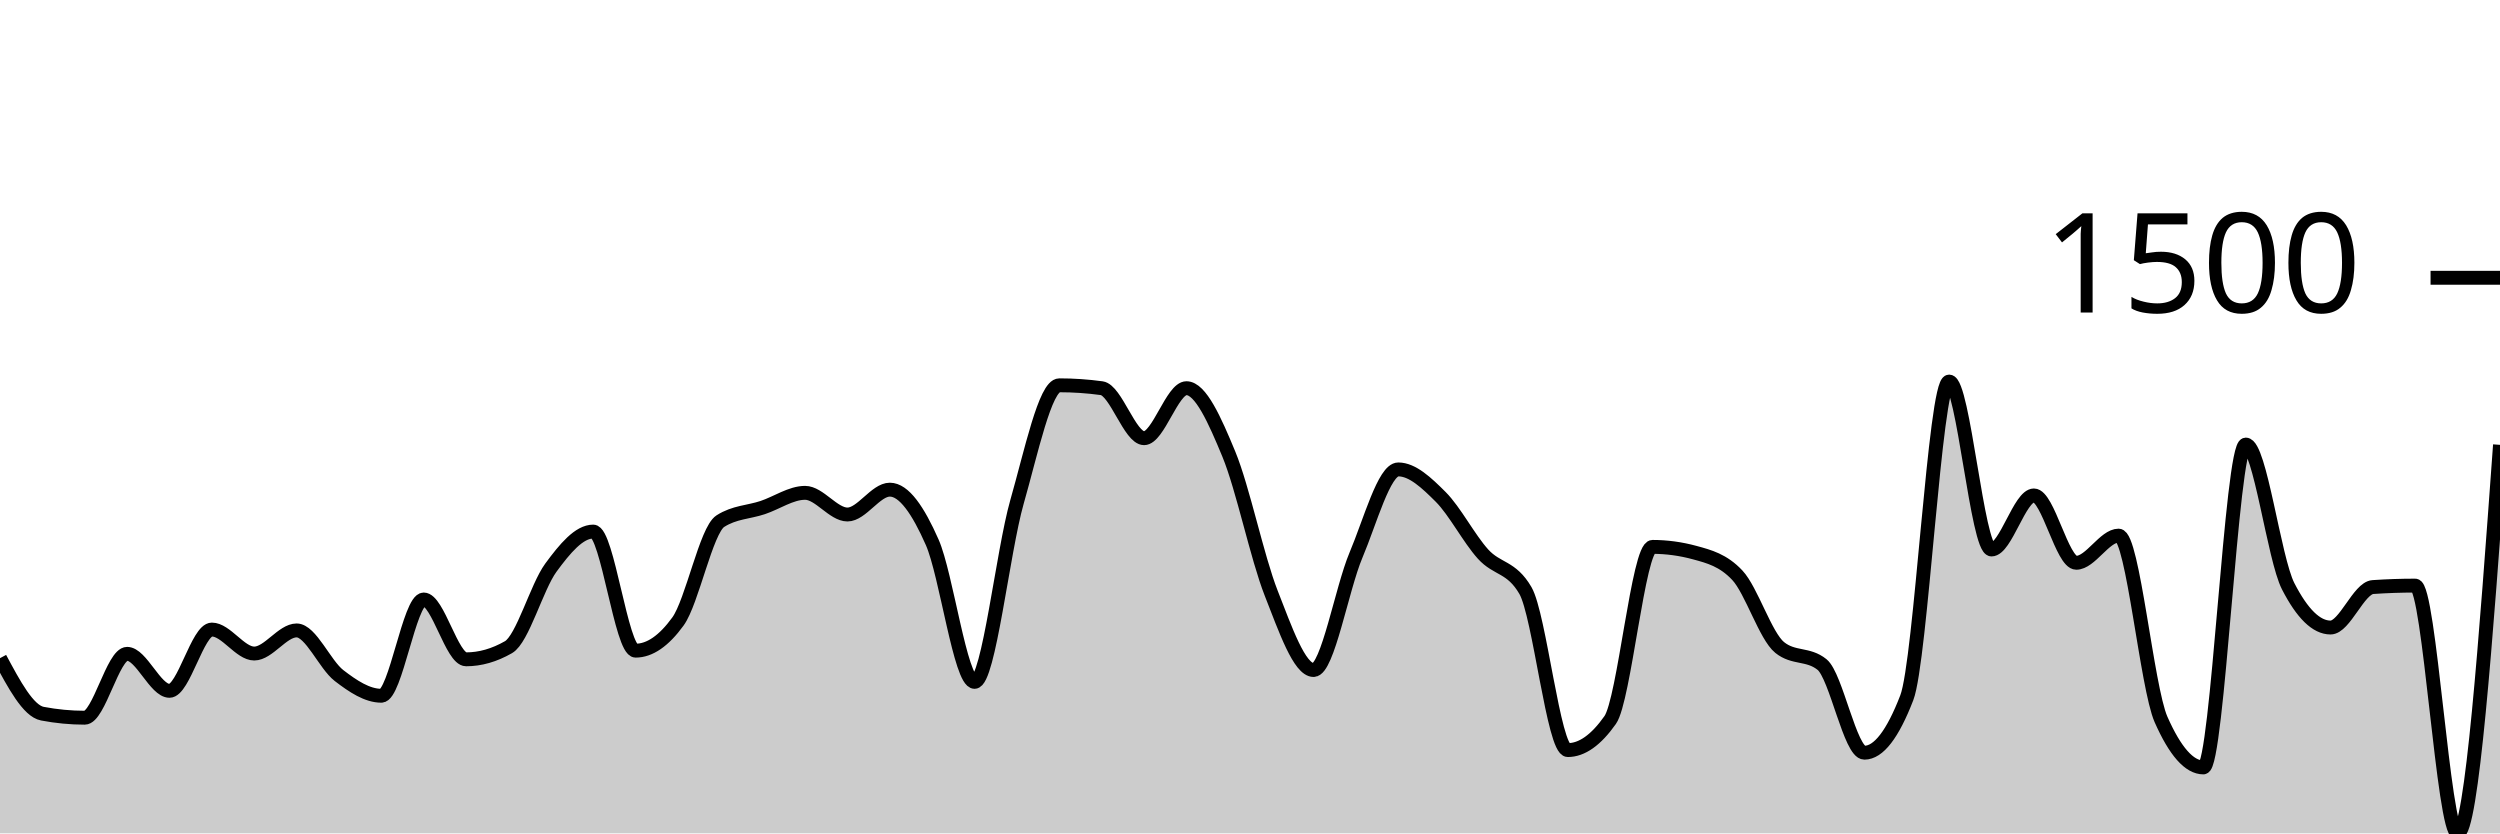
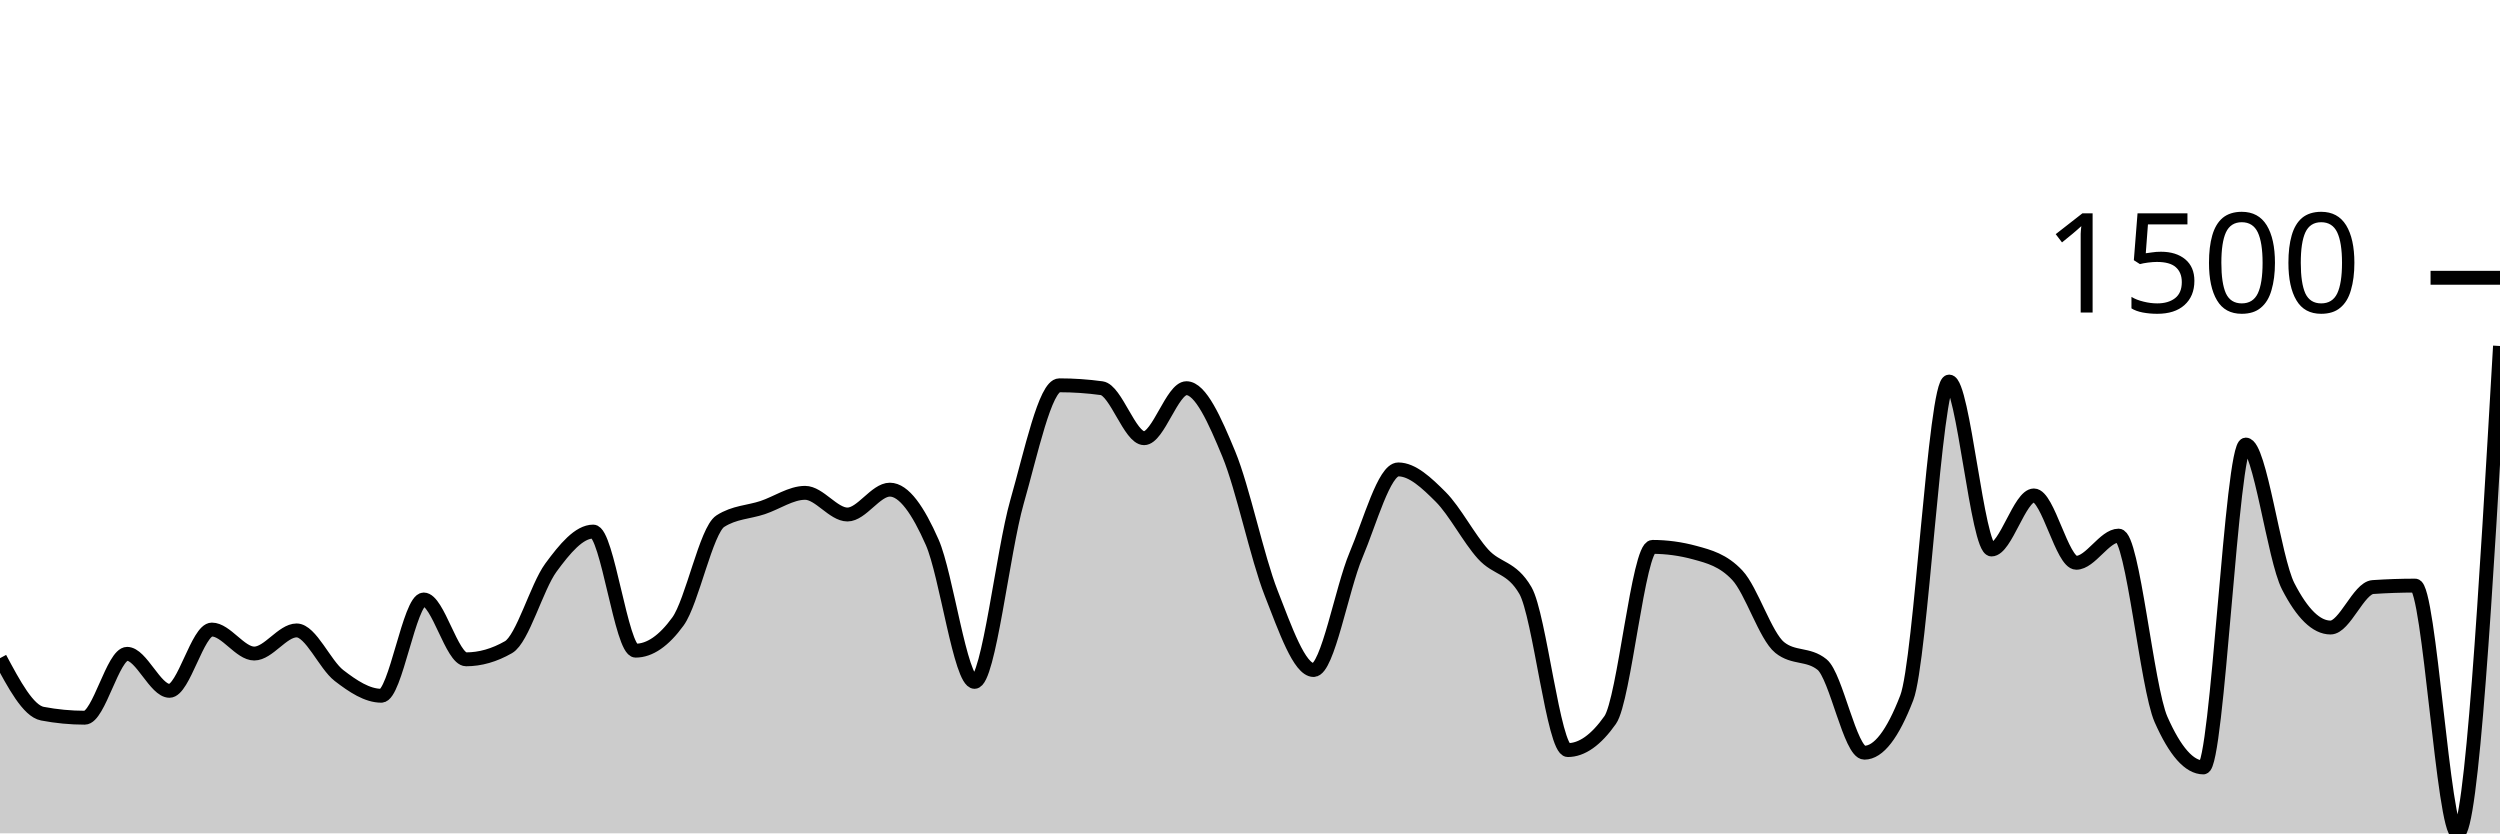
<svg xmlns="http://www.w3.org/2000/svg" viewBox="0 0 180 60">
  <g transform="translate(0,20)">
-     <path class="area" fill="rgba(0, 0, 0, 0.2)" d="M0,27.388C1.017,29.289,2.034,31.19,3.051,31.384C4.068,31.578,5.085,31.675,6.102,31.675C7.119,31.675,8.136,27.076,9.153,27.076C10.169,27.076,11.186,29.74,12.203,29.74C13.22,29.74,14.237,25.328,15.254,25.328C16.271,25.328,17.288,27.055,18.305,27.055C19.322,27.055,20.339,25.39,21.356,25.39C22.373,25.39,23.39,27.853,24.407,28.637C25.424,29.421,26.441,30.094,27.458,30.094C28.475,30.094,29.492,23.163,30.508,23.163C31.525,23.163,32.542,27.471,33.559,27.471C34.576,27.471,35.593,27.18,36.61,26.597C37.627,26.015,38.644,22.262,39.661,20.874C40.678,19.487,41.695,18.273,42.712,18.273C43.729,18.273,44.746,26.847,45.763,26.847C46.78,26.847,47.797,26.146,48.814,24.745C49.831,23.344,50.847,18.176,51.864,17.523C52.881,16.871,53.898,16.885,54.915,16.545C55.932,16.205,56.949,15.484,57.966,15.484C58.983,15.484,60,17.045,61.017,17.045C62.034,17.045,63.051,15.255,64.068,15.255C65.085,15.255,66.102,16.736,67.119,19.043C68.136,21.349,69.153,29.095,70.169,29.095C71.186,29.095,72.203,19.709,73.22,16.15C74.237,12.591,75.254,7.742,76.271,7.742C77.288,7.742,78.305,7.811,79.322,7.95C80.339,8.089,81.356,11.55,82.373,11.55C83.39,11.55,84.407,7.95,85.424,7.95C86.441,7.95,87.458,10.236,88.475,12.695C89.492,15.154,90.508,20.114,91.525,22.706C92.542,25.297,93.559,28.241,94.576,28.241C95.593,28.241,96.61,22.386,97.627,19.979C98.644,17.572,99.661,13.798,100.678,13.798C101.695,13.798,102.712,14.759,103.729,15.775C104.746,16.792,105.763,18.772,106.78,19.896C107.797,21.02,108.814,20.77,109.831,22.518C110.847,24.266,111.864,34.006,112.881,34.006C113.898,34.006,114.915,33.285,115.932,31.842C116.949,30.399,117.966,19.376,118.983,19.376C120,19.376,121.017,19.514,122.034,19.792C123.051,20.069,124.068,20.333,125.085,21.415C126.102,22.497,127.119,25.8,128.136,26.618C129.153,27.437,130.169,27.027,131.186,27.846C132.203,28.665,133.22,34.194,134.237,34.194C135.254,34.194,136.271,32.875,137.288,30.239C138.305,27.603,139.322,7.471,140.339,7.471C141.356,7.471,142.373,19.563,143.39,19.563C144.407,19.563,145.424,15.671,146.441,15.671C147.458,15.671,148.475,20.52,149.492,20.52C150.508,20.52,151.525,18.564,152.542,18.564C153.559,18.564,154.576,29.497,155.593,31.8C156.61,34.103,157.627,35.255,158.644,35.255C159.661,35.255,160.678,12.008,161.695,12.008C162.712,12.008,163.729,20.222,164.746,22.206C165.763,24.19,166.78,25.182,167.797,25.182C168.814,25.182,169.831,22.338,170.847,22.268C171.864,22.199,172.881,22.164,173.898,22.164C174.915,22.164,175.932,40,176.949,40C177.966,40,178.983,26.015,180,12.029L180,40C178.983,40,177.966,40,176.949,40C175.932,40,174.915,40,173.898,40C172.881,40,171.864,40,170.847,40C169.831,40,168.814,40,167.797,40C166.78,40,165.763,40,164.746,40C163.729,40,162.712,40,161.695,40C160.678,40,159.661,40,158.644,40C157.627,40,156.61,40,155.593,40C154.576,40,153.559,40,152.542,40C151.525,40,150.508,40,149.492,40C148.475,40,147.458,40,146.441,40C145.424,40,144.407,40,143.39,40C142.373,40,141.356,40,140.339,40C139.322,40,138.305,40,137.288,40C136.271,40,135.254,40,134.237,40C133.22,40,132.203,40,131.186,40C130.169,40,129.153,40,128.136,40C127.119,40,126.102,40,125.085,40C124.068,40,123.051,40,122.034,40C121.017,40,120,40,118.983,40C117.966,40,116.949,40,115.932,40C114.915,40,113.898,40,112.881,40C111.864,40,110.847,40,109.831,40C108.814,40,107.797,40,106.78,40C105.763,40,104.746,40,103.729,40C102.712,40,101.695,40,100.678,40C99.661,40,98.644,40,97.627,40C96.61,40,95.593,40,94.576,40C93.559,40,92.542,40,91.525,40C90.508,40,89.492,40,88.475,40C87.458,40,86.441,40,85.424,40C84.407,40,83.39,40,82.373,40C81.356,40,80.339,40,79.322,40C78.305,40,77.288,40,76.271,40C75.254,40,74.237,40,73.22,40C72.203,40,71.186,40,70.169,40C69.153,40,68.136,40,67.119,40C66.102,40,65.085,40,64.068,40C63.051,40,62.034,40,61.017,40C60,40,58.983,40,57.966,40C56.949,40,55.932,40,54.915,40C53.898,40,52.881,40,51.864,40C50.847,40,49.831,40,48.814,40C47.797,40,46.78,40,45.763,40C44.746,40,43.729,40,42.712,40C41.695,40,40.678,40,39.661,40C38.644,40,37.627,40,36.61,40C35.593,40,34.576,40,33.559,40C32.542,40,31.525,40,30.508,40C29.492,40,28.475,40,27.458,40C26.441,40,25.424,40,24.407,40C23.39,40,22.373,40,21.356,40C20.339,40,19.322,40,18.305,40C17.288,40,16.271,40,15.254,40C14.237,40,13.22,40,12.203,40C11.186,40,10.169,40,9.153,40C8.136,40,7.119,40,6.102,40C5.085,40,4.068,40,3.051,40C2.034,40,1.017,40,0,40Z" />
-     <path class="line" stroke="black" fill="none" d="M0,27.388C1.017,29.289,2.034,31.19,3.051,31.384C4.068,31.578,5.085,31.675,6.102,31.675C7.119,31.675,8.136,27.076,9.153,27.076C10.169,27.076,11.186,29.74,12.203,29.74C13.22,29.74,14.237,25.328,15.254,25.328C16.271,25.328,17.288,27.055,18.305,27.055C19.322,27.055,20.339,25.39,21.356,25.39C22.373,25.39,23.39,27.853,24.407,28.637C25.424,29.421,26.441,30.094,27.458,30.094C28.475,30.094,29.492,23.163,30.508,23.163C31.525,23.163,32.542,27.471,33.559,27.471C34.576,27.471,35.593,27.18,36.61,26.597C37.627,26.015,38.644,22.262,39.661,20.874C40.678,19.487,41.695,18.273,42.712,18.273C43.729,18.273,44.746,26.847,45.763,26.847C46.78,26.847,47.797,26.146,48.814,24.745C49.831,23.344,50.847,18.176,51.864,17.523C52.881,16.871,53.898,16.885,54.915,16.545C55.932,16.205,56.949,15.484,57.966,15.484C58.983,15.484,60,17.045,61.017,17.045C62.034,17.045,63.051,15.255,64.068,15.255C65.085,15.255,66.102,16.736,67.119,19.043C68.136,21.349,69.153,29.095,70.169,29.095C71.186,29.095,72.203,19.709,73.22,16.15C74.237,12.591,75.254,7.742,76.271,7.742C77.288,7.742,78.305,7.811,79.322,7.95C80.339,8.089,81.356,11.55,82.373,11.55C83.39,11.55,84.407,7.95,85.424,7.95C86.441,7.95,87.458,10.236,88.475,12.695C89.492,15.154,90.508,20.114,91.525,22.706C92.542,25.297,93.559,28.241,94.576,28.241C95.593,28.241,96.61,22.386,97.627,19.979C98.644,17.572,99.661,13.798,100.678,13.798C101.695,13.798,102.712,14.759,103.729,15.775C104.746,16.792,105.763,18.772,106.78,19.896C107.797,21.02,108.814,20.77,109.831,22.518C110.847,24.266,111.864,34.006,112.881,34.006C113.898,34.006,114.915,33.285,115.932,31.842C116.949,30.399,117.966,19.376,118.983,19.376C120,19.376,121.017,19.514,122.034,19.792C123.051,20.069,124.068,20.333,125.085,21.415C126.102,22.497,127.119,25.8,128.136,26.618C129.153,27.437,130.169,27.027,131.186,27.846C132.203,28.665,133.22,34.194,134.237,34.194C135.254,34.194,136.271,32.875,137.288,30.239C138.305,27.603,139.322,7.471,140.339,7.471C141.356,7.471,142.373,19.563,143.39,19.563C144.407,19.563,145.424,15.671,146.441,15.671C147.458,15.671,148.475,20.52,149.492,20.52C150.508,20.52,151.525,18.564,152.542,18.564C153.559,18.564,154.576,29.497,155.593,31.8C156.61,34.103,157.627,35.255,158.644,35.255C159.661,35.255,160.678,12.008,161.695,12.008C162.712,12.008,163.729,20.222,164.746,22.206C165.763,24.19,166.78,25.182,167.797,25.182C168.814,25.182,169.831,22.338,170.847,22.268C171.864,22.199,172.881,22.164,173.898,22.164C174.915,22.164,175.932,40,176.949,40C177.966,40,178.983,26.015,180,12.029" />
+     <path class="area" fill="rgba(0, 0, 0, 0.2)" d="M0,27.388C1.017,29.289,2.034,31.19,3.051,31.384C4.068,31.578,5.085,31.675,6.102,31.675C7.119,31.675,8.136,27.076,9.153,27.076C10.169,27.076,11.186,29.74,12.203,29.74C13.22,29.74,14.237,25.328,15.254,25.328C16.271,25.328,17.288,27.055,18.305,27.055C19.322,27.055,20.339,25.39,21.356,25.39C22.373,25.39,23.39,27.853,24.407,28.637C25.424,29.421,26.441,30.094,27.458,30.094C28.475,30.094,29.492,23.163,30.508,23.163C31.525,23.163,32.542,27.471,33.559,27.471C34.576,27.471,35.593,27.18,36.61,26.597C37.627,26.015,38.644,22.262,39.661,20.874C40.678,19.487,41.695,18.273,42.712,18.273C43.729,18.273,44.746,26.847,45.763,26.847C46.78,26.847,47.797,26.146,48.814,24.745C49.831,23.344,50.847,18.176,51.864,17.523C52.881,16.871,53.898,16.885,54.915,16.545C55.932,16.205,56.949,15.484,57.966,15.484C58.983,15.484,60,17.045,61.017,17.045C62.034,17.045,63.051,15.255,64.068,15.255C65.085,15.255,66.102,16.736,67.119,19.043C68.136,21.349,69.153,29.095,70.169,29.095C71.186,29.095,72.203,19.709,73.22,16.15C74.237,12.591,75.254,7.742,76.271,7.742C77.288,7.742,78.305,7.811,79.322,7.95C80.339,8.089,81.356,11.55,82.373,11.55C83.39,11.55,84.407,7.95,85.424,7.95C86.441,7.95,87.458,10.236,88.475,12.695C89.492,15.154,90.508,20.114,91.525,22.706C92.542,25.297,93.559,28.241,94.576,28.241C95.593,28.241,96.61,22.386,97.627,19.979C98.644,17.572,99.661,13.798,100.678,13.798C101.695,13.798,102.712,14.759,103.729,15.775C104.746,16.792,105.763,18.772,106.78,19.896C107.797,21.02,108.814,20.77,109.831,22.518C110.847,24.266,111.864,34.006,112.881,34.006C113.898,34.006,114.915,33.285,115.932,31.842C116.949,30.399,117.966,19.376,118.983,19.376C120,19.376,121.017,19.514,122.034,19.792C123.051,20.069,124.068,20.333,125.085,21.415C126.102,22.497,127.119,25.8,128.136,26.618C129.153,27.437,130.169,27.027,131.186,27.846C132.203,28.665,133.22,34.194,134.237,34.194C135.254,34.194,136.271,32.875,137.288,30.239C138.305,27.603,139.322,7.471,140.339,7.471C141.356,7.471,142.373,19.563,143.39,19.563C144.407,19.563,145.424,15.671,146.441,15.671C147.458,15.671,148.475,20.52,149.492,20.52C150.508,20.52,151.525,18.564,152.542,18.564C153.559,18.564,154.576,29.497,155.593,31.8C156.61,34.103,157.627,35.255,158.644,35.255C159.661,35.255,160.678,12.008,161.695,12.008C162.712,12.008,163.729,20.222,164.746,22.206C165.763,24.19,166.78,25.182,167.797,25.182C168.814,25.182,169.831,22.338,170.847,22.268C171.864,22.199,172.881,22.164,173.898,22.164C174.915,22.164,175.932,40,176.949,40C177.966,40,178.983,22.456,180,4.912L180,40C178.983,40,177.966,40,176.949,40C175.932,40,174.915,40,173.898,40C172.881,40,171.864,40,170.847,40C169.831,40,168.814,40,167.797,40C166.78,40,165.763,40,164.746,40C163.729,40,162.712,40,161.695,40C160.678,40,159.661,40,158.644,40C157.627,40,156.61,40,155.593,40C154.576,40,153.559,40,152.542,40C151.525,40,150.508,40,149.492,40C148.475,40,147.458,40,146.441,40C145.424,40,144.407,40,143.39,40C142.373,40,141.356,40,140.339,40C139.322,40,138.305,40,137.288,40C136.271,40,135.254,40,134.237,40C133.22,40,132.203,40,131.186,40C130.169,40,129.153,40,128.136,40C127.119,40,126.102,40,125.085,40C124.068,40,123.051,40,122.034,40C121.017,40,120,40,118.983,40C117.966,40,116.949,40,115.932,40C114.915,40,113.898,40,112.881,40C111.864,40,110.847,40,109.831,40C108.814,40,107.797,40,106.78,40C105.763,40,104.746,40,103.729,40C102.712,40,101.695,40,100.678,40C99.661,40,98.644,40,97.627,40C96.61,40,95.593,40,94.576,40C93.559,40,92.542,40,91.525,40C90.508,40,89.492,40,88.475,40C87.458,40,86.441,40,85.424,40C84.407,40,83.39,40,82.373,40C81.356,40,80.339,40,79.322,40C78.305,40,77.288,40,76.271,40C75.254,40,74.237,40,73.22,40C72.203,40,71.186,40,70.169,40C69.153,40,68.136,40,67.119,40C66.102,40,65.085,40,64.068,40C63.051,40,62.034,40,61.017,40C60,40,58.983,40,57.966,40C56.949,40,55.932,40,54.915,40C53.898,40,52.881,40,51.864,40C50.847,40,49.831,40,48.814,40C47.797,40,46.78,40,45.763,40C44.746,40,43.729,40,42.712,40C41.695,40,40.678,40,39.661,40C38.644,40,37.627,40,36.61,40C35.593,40,34.576,40,33.559,40C32.542,40,31.525,40,30.508,40C29.492,40,28.475,40,27.458,40C26.441,40,25.424,40,24.407,40C23.39,40,22.373,40,21.356,40C20.339,40,19.322,40,18.305,40C17.288,40,16.271,40,15.254,40C14.237,40,13.22,40,12.203,40C11.186,40,10.169,40,9.153,40C8.136,40,7.119,40,6.102,40C5.085,40,4.068,40,3.051,40C2.034,40,1.017,40,0,40Z" />
+     <path class="line" stroke="black" fill="none" d="M0,27.388C1.017,29.289,2.034,31.19,3.051,31.384C4.068,31.578,5.085,31.675,6.102,31.675C7.119,31.675,8.136,27.076,9.153,27.076C10.169,27.076,11.186,29.74,12.203,29.74C13.22,29.74,14.237,25.328,15.254,25.328C16.271,25.328,17.288,27.055,18.305,27.055C19.322,27.055,20.339,25.39,21.356,25.39C22.373,25.39,23.39,27.853,24.407,28.637C25.424,29.421,26.441,30.094,27.458,30.094C28.475,30.094,29.492,23.163,30.508,23.163C31.525,23.163,32.542,27.471,33.559,27.471C34.576,27.471,35.593,27.18,36.61,26.597C37.627,26.015,38.644,22.262,39.661,20.874C40.678,19.487,41.695,18.273,42.712,18.273C43.729,18.273,44.746,26.847,45.763,26.847C46.78,26.847,47.797,26.146,48.814,24.745C49.831,23.344,50.847,18.176,51.864,17.523C52.881,16.871,53.898,16.885,54.915,16.545C55.932,16.205,56.949,15.484,57.966,15.484C58.983,15.484,60,17.045,61.017,17.045C62.034,17.045,63.051,15.255,64.068,15.255C65.085,15.255,66.102,16.736,67.119,19.043C68.136,21.349,69.153,29.095,70.169,29.095C71.186,29.095,72.203,19.709,73.22,16.15C74.237,12.591,75.254,7.742,76.271,7.742C77.288,7.742,78.305,7.811,79.322,7.95C80.339,8.089,81.356,11.55,82.373,11.55C83.39,11.55,84.407,7.95,85.424,7.95C86.441,7.95,87.458,10.236,88.475,12.695C89.492,15.154,90.508,20.114,91.525,22.706C92.542,25.297,93.559,28.241,94.576,28.241C95.593,28.241,96.61,22.386,97.627,19.979C98.644,17.572,99.661,13.798,100.678,13.798C101.695,13.798,102.712,14.759,103.729,15.775C104.746,16.792,105.763,18.772,106.78,19.896C107.797,21.02,108.814,20.77,109.831,22.518C110.847,24.266,111.864,34.006,112.881,34.006C113.898,34.006,114.915,33.285,115.932,31.842C116.949,30.399,117.966,19.376,118.983,19.376C120,19.376,121.017,19.514,122.034,19.792C123.051,20.069,124.068,20.333,125.085,21.415C126.102,22.497,127.119,25.8,128.136,26.618C129.153,27.437,130.169,27.027,131.186,27.846C132.203,28.665,133.22,34.194,134.237,34.194C135.254,34.194,136.271,32.875,137.288,30.239C138.305,27.603,139.322,7.471,140.339,7.471C141.356,7.471,142.373,19.563,143.39,19.563C144.407,19.563,145.424,15.671,146.441,15.671C147.458,15.671,148.475,20.52,149.492,20.52C150.508,20.52,151.525,18.564,152.542,18.564C153.559,18.564,154.576,29.497,155.593,31.8C156.61,34.103,157.627,35.255,158.644,35.255C159.661,35.255,160.678,12.008,161.695,12.008C162.712,12.008,163.729,20.222,164.746,22.206C165.763,24.19,166.78,25.182,167.797,25.182C168.814,25.182,169.831,22.338,170.847,22.268C171.864,22.199,172.881,22.164,173.898,22.164C174.915,22.164,175.932,40,176.949,40C177.966,40,178.983,22.456,180,4.912" />
    <path class="axis-ceiling" stroke-width="1" stroke="black" fill="none" d="M175,0L180,0" />
    <text class="axis-ceiling-label" font-family="sans-serif" text-anchor="end" font-size="10px" x="170" y="2.5">1500</text>
  </g>
</svg>
